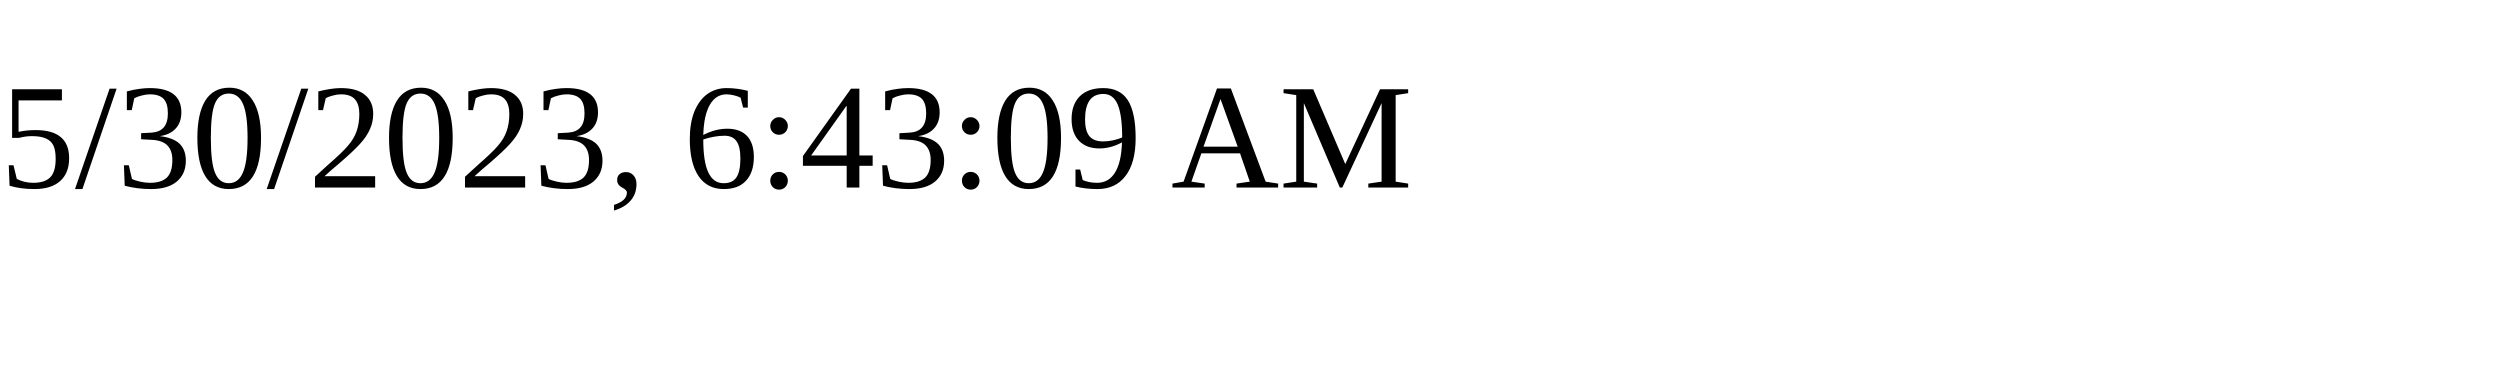
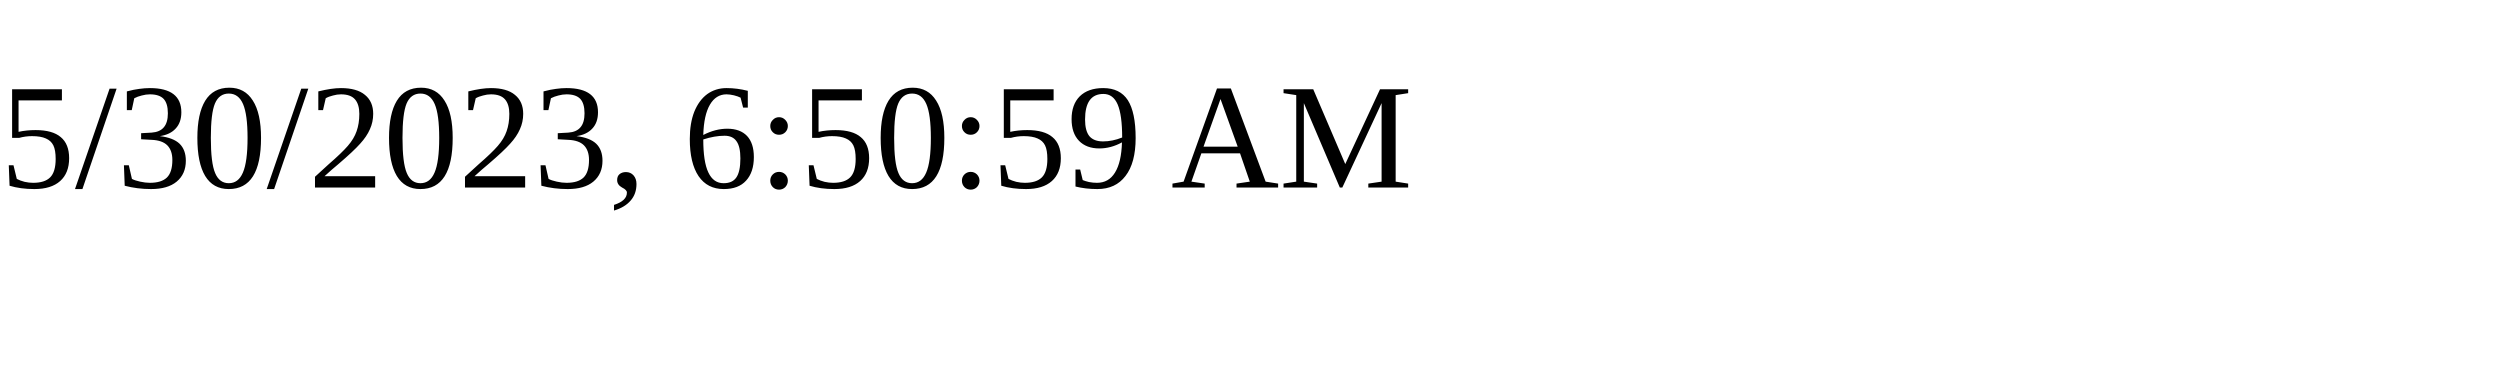
<svg xmlns="http://www.w3.org/2000/svg" height="30" width="200">
-   <text x="0" y="15">5/30/2023, 6:43:09 AM</text>
+   <text x="0" y="15">5/30/2023, 6:50:59 AM</text>
</svg>
